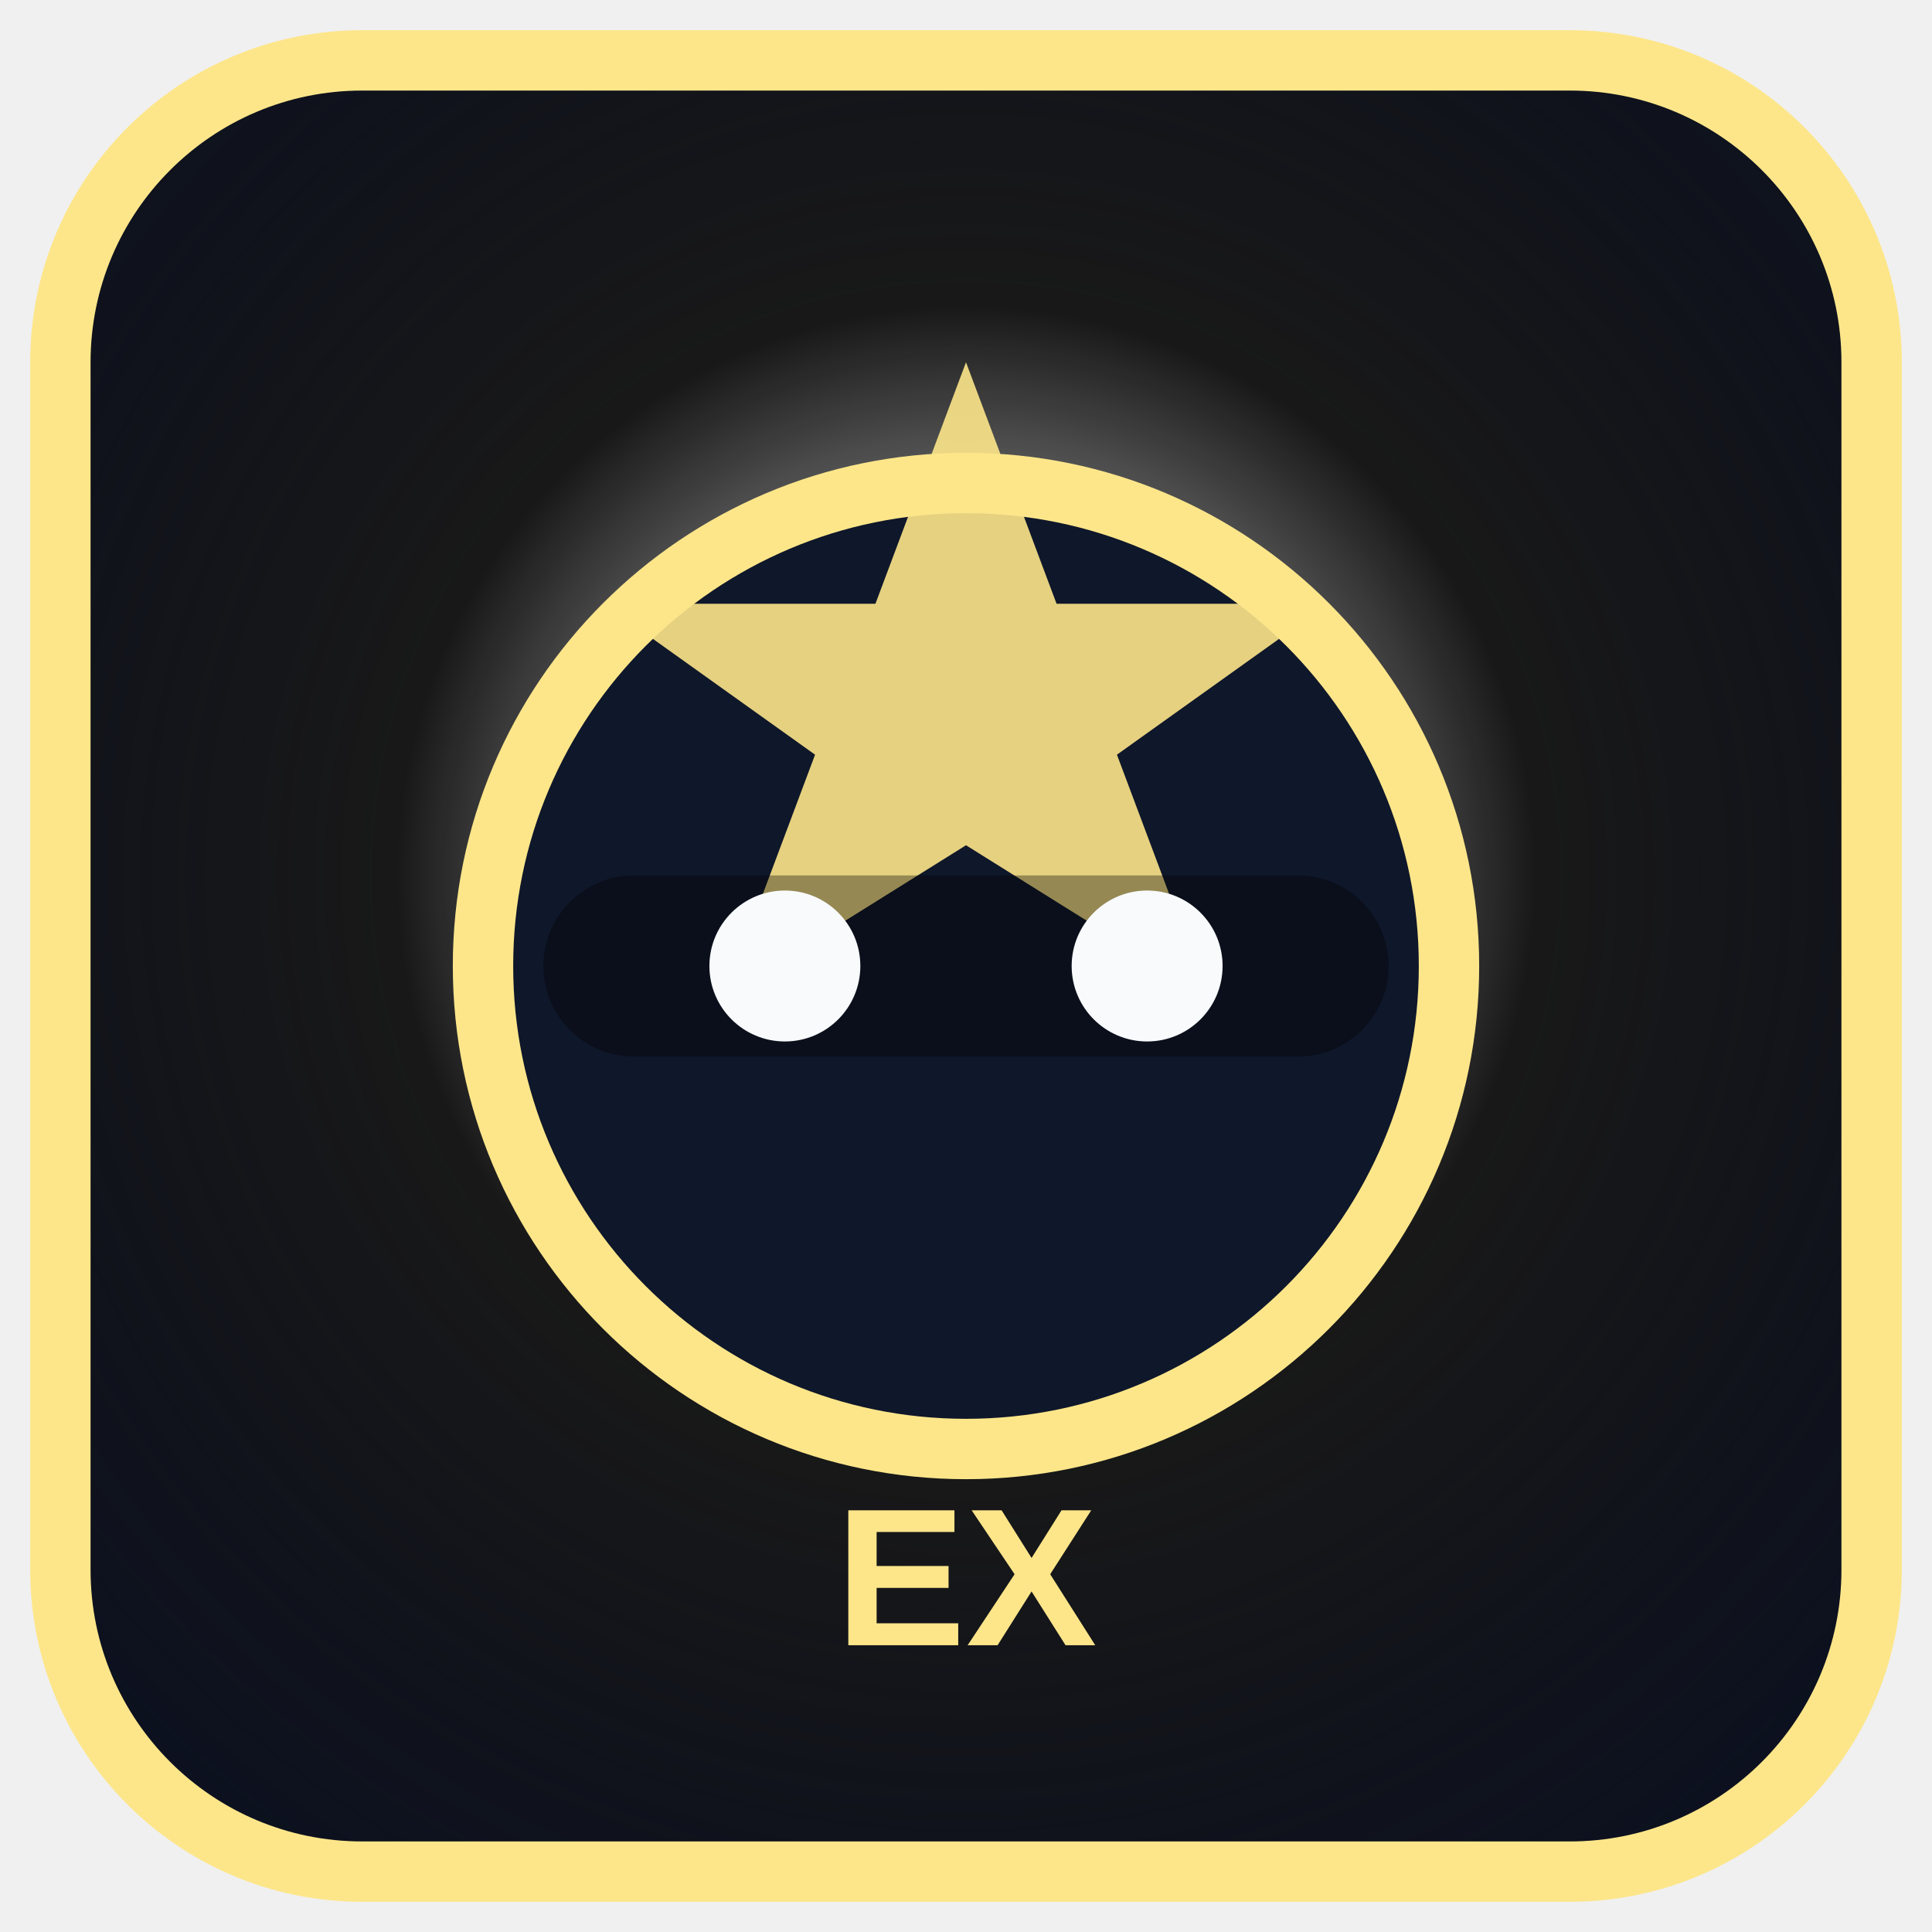
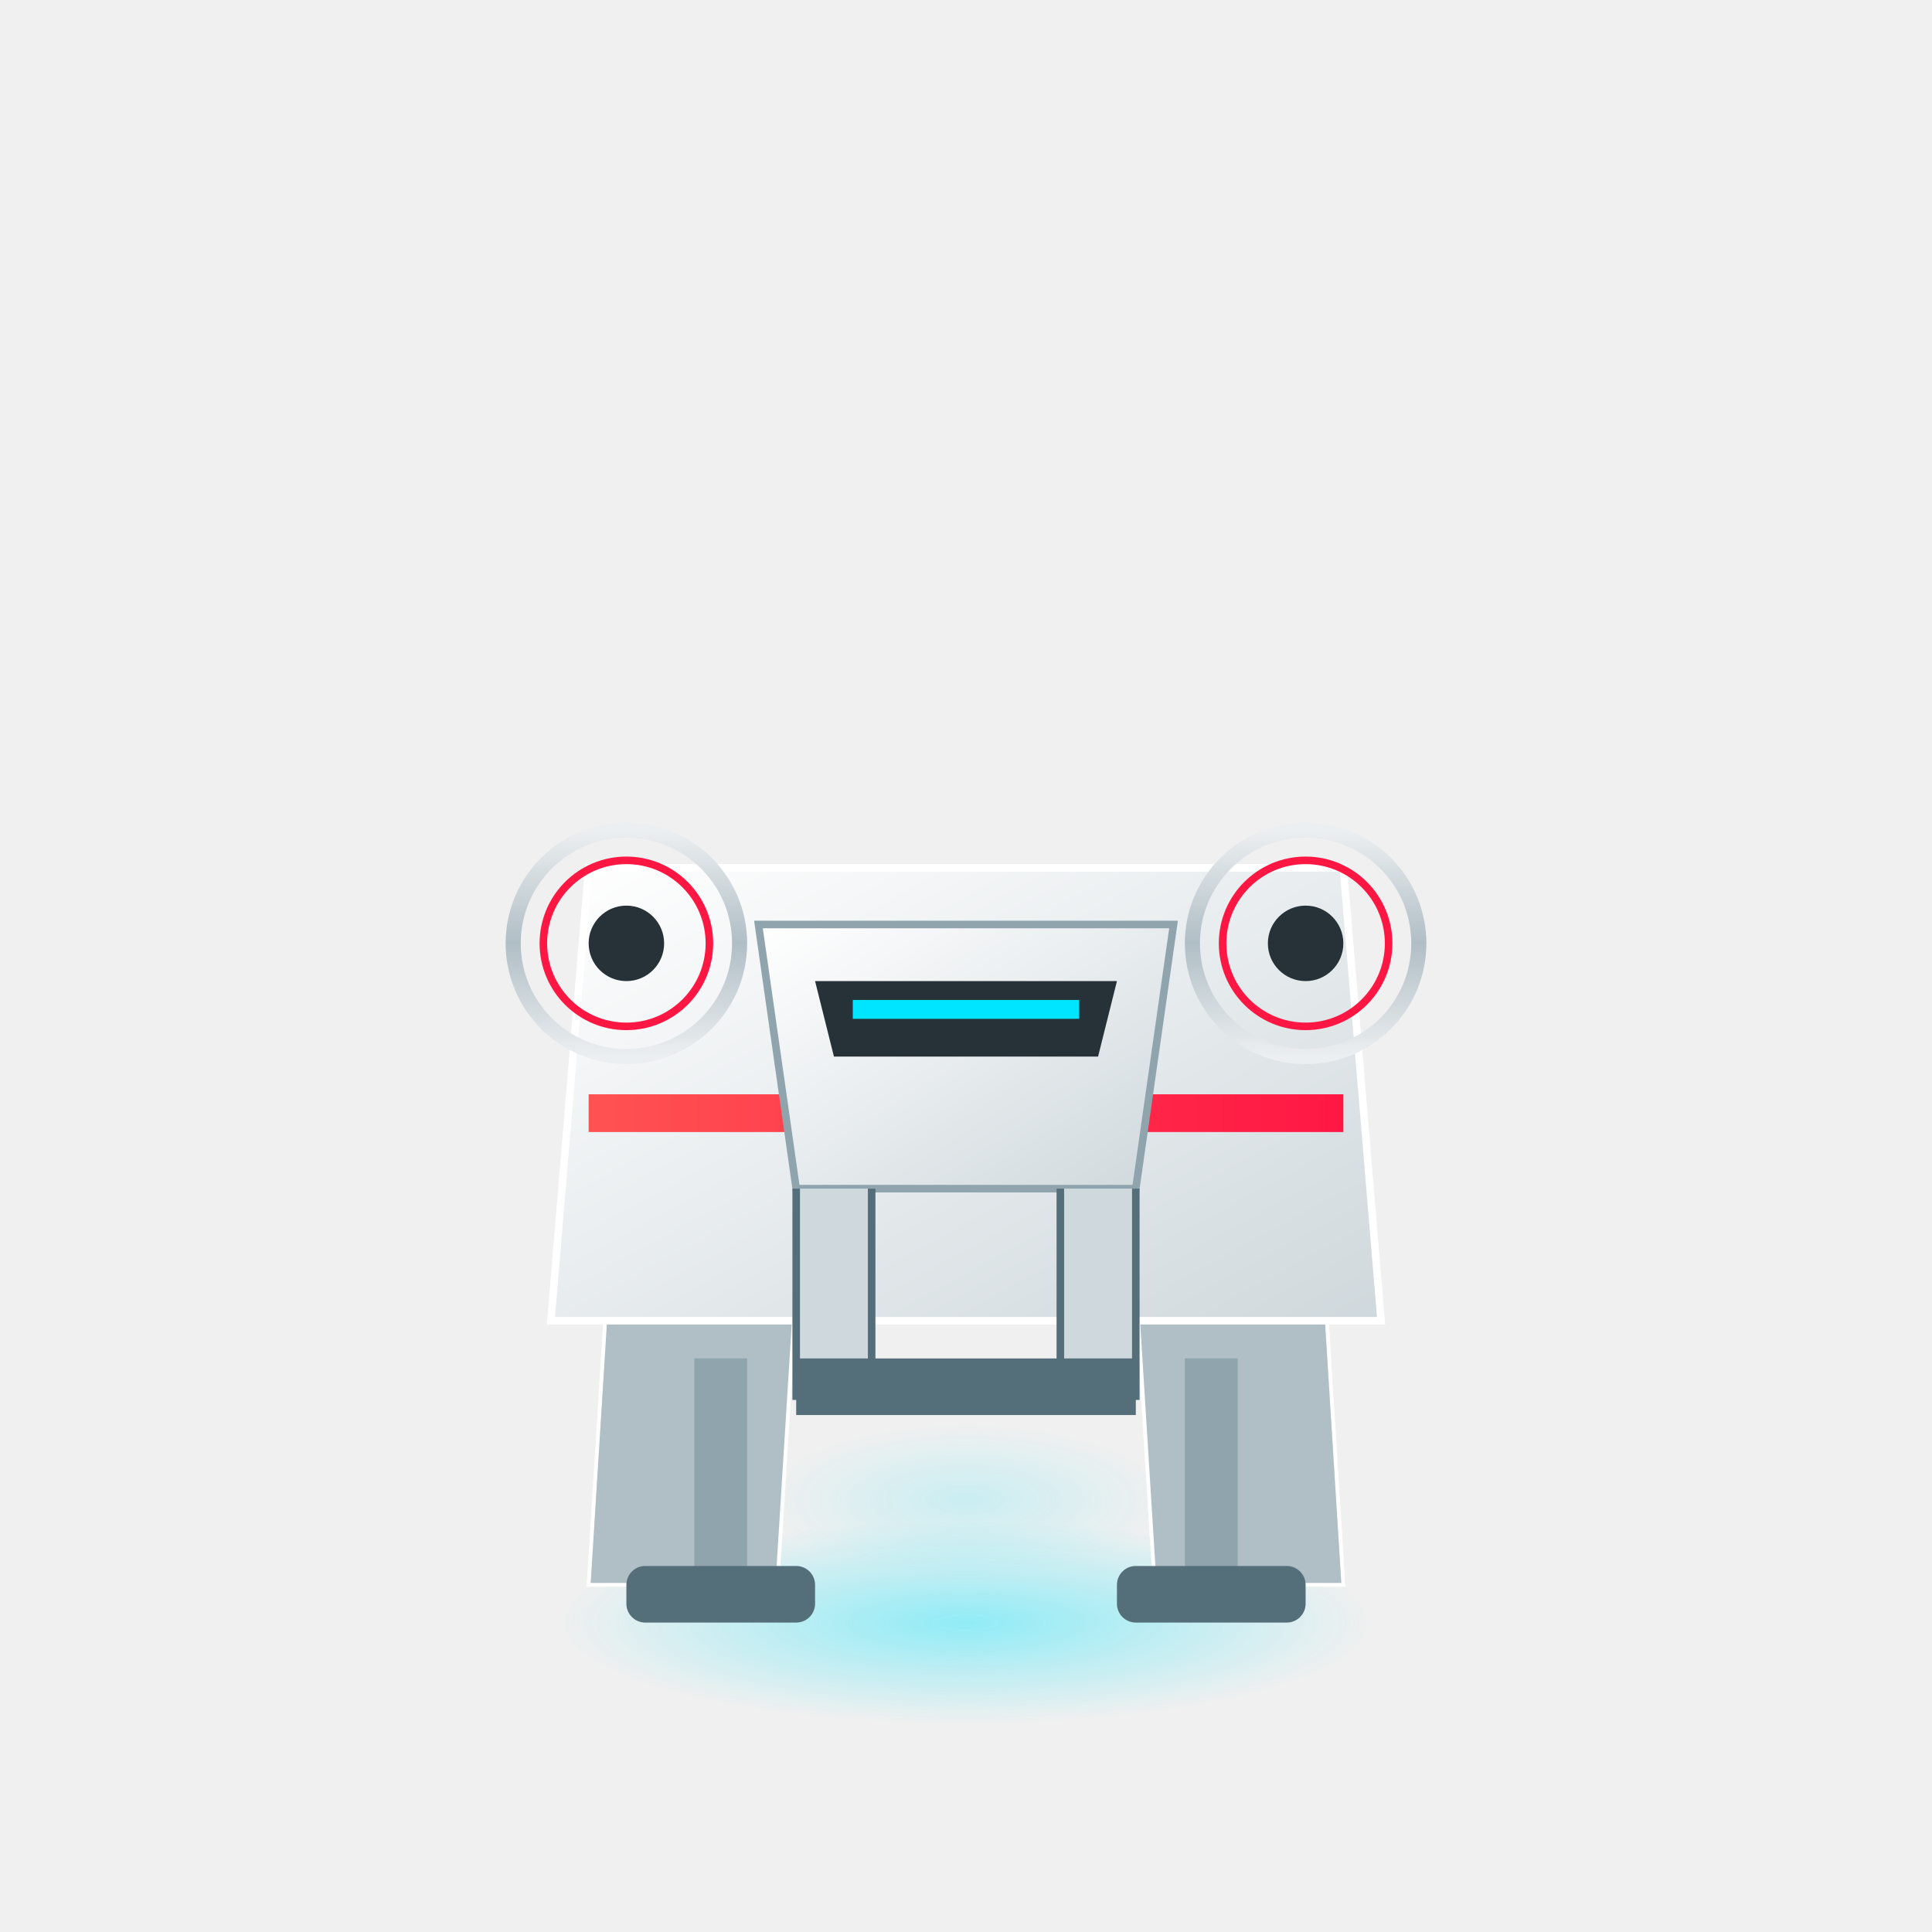
- <svg xmlns="http://www.w3.org/2000/svg" viewBox="0 0 128 128" role="img" aria-label="  exceptional">
+ <svg xmlns="http://www.w3.org/2000/svg" viewBox="0 0 512 512">
  <defs>
-     <radialGradient id="eg" cx="50%" cy="45%" r="70%">
-       <stop offset="0%" stop-color="#ffffff" stop-opacity="0.95" />
-       <stop offset="45%" stop-color="" stop-opacity="0.9" />
-       <stop offset="100%" stop-color="#0B1020" stop-opacity="1" />
+     <linearGradient id="body-rescue" x1="0%" y1="0%" x2="100%" y2="100%">
+       <stop offset="0%" stop-color="#fff" />
+       <stop offset="100%" stop-color="#cfd8dc" />
+     </linearGradient>
+     <linearGradient id="accent-rescue" x1="0%" y1="0%" x2="100%" y2="0%">
+       <stop offset="0%" stop-color="#ff5252" />
+       <stop offset="100%" stop-color="#ff1744" />
+     </linearGradient>
+     <radialGradient id="holo-field" cx="50%" cy="50%" r="50%">
+       <stop offset="0%" stop-color="#00e5ff" stop-opacity="0.4" />
+       <stop offset="90%" stop-color="#00e5ff" stop-opacity="0" />
    </radialGradient>
+     <linearGradient id="gyro-metal" x1="0%" y1="0%" x2="0%" y2="100%">
+       <stop offset="0%" stop-color="#eceff1" />
+       <stop offset="50%" stop-color="#b0bec5" />
+       <stop offset="100%" stop-color="#eceff1" />
+     </linearGradient>
  </defs>
-   <rect x="4" y="4" width="120" height="120" rx="20" fill="url(#eg)" stroke="#FDE68A" stroke-width="4" />
-   <circle cx="64" cy="64" r="32" fill="#0F172A" stroke="#FDE68A" stroke-width="4" />
-   <path d="M64 24 L70 40 L88 40 L74 50 L80 66 L64 56 L48 66 L54 50 L40 40 L58 40 Z" fill="#FDE68A" opacity="0.9" />
-   <rect x="36" y="58" width="56" height="12" rx="6" fill="" opacity="0.35" />
-   <circle cx="52" cy="64" r="5" fill="#F8FAFC" />
-   <circle cx="76" cy="64" r="5" fill="#F8FAFC" />
-   <text x="64" y="109" font-family="Segoe UI, Arial, sans-serif" font-size="13" text-anchor="middle" fill="#FDE68A" font-weight="700"> EX</text>
+   <g transform="translate(256, 300)">
+     <ellipse cx="0" cy="130" rx="120" ry="30" fill="url(#holo-field)">
+       <animate attributeName="opacity" values="0.3; 0.6; 0.3" dur="2s" repeatCount="indefinite" />
+       <animate attributeName="rx" values="120; 125; 120" dur="2s" repeatCount="indefinite" />
+     </ellipse>
+     <g>
+       <animateTransform attributeName="transform" type="translate" values="0,0; 0,2; 0,0" dur="4s" repeatCount="indefinite" />
+       <g transform="translate(70, 40)">
+         <path d="M-25,0 L25,0 L30,80 L-20,80 Z" fill="#b0bec5" stroke="#fff" stroke-width="1" />
+         <rect x="-12" y="20" width="14" height="60" fill="#90a4ae" />
+         <rect x="-30" y="75" width="50" height="15" rx="5" fill="#546e7a" />
+       </g>
+       <g transform="translate(-70, 40)">
+         <path d="M-25,0 L25,0 L20,80 L-30,80 Z" fill="#b0bec5" stroke="#fff" stroke-width="1" />
+         <rect x="-2" y="20" width="14" height="60" fill="#90a4ae" />
+         <rect x="-20" y="75" width="50" height="15" rx="5" fill="#546e7a" />
+       </g>
+       <path d="M-100,-70 L100,-70 L110,50 L-110,50 Z" fill="url(#body-rescue)" stroke="#fff" stroke-width="2" />
+       <rect x="-100" y="-10" width="200" height="10" fill="url(#accent-rescue)" />
+       <circle cx="0" cy="-20" r="15" fill="#fff" stroke="#ff1744" stroke-width="3" />
+       <rect x="-5" y="-28" width="10" height="16" fill="#ff1744" />
+       <rect x="-8" y="-25" width="16" height="10" fill="#ff1744" />
+       <g transform="translate(-90, -50)">
+         <circle r="30" fill="none" stroke="url(#gyro-metal)" stroke-width="4">
+           <animateTransform attributeName="transform" type="rotate" values="0 0 0; 360 0 0" dur="4s" repeatCount="indefinite" />
+         </circle>
+         <circle r="22" fill="none" stroke="#ff1744" stroke-width="2">
+           <animateTransform attributeName="transform" type="rotate" values="360 0 0; 0 0 0" dur="3s" repeatCount="indefinite" />
+         </circle>
+         <circle r="10" fill="#263238" />
+       </g>
+       <g transform="translate(90, -50)">
+         <circle r="30" fill="none" stroke="url(#gyro-metal)" stroke-width="4">
+           <animateTransform attributeName="transform" type="rotate" values="0 0 0; -360 0 0" dur="4s" repeatCount="indefinite" />
+         </circle>
+         <circle r="22" fill="none" stroke="#ff1744" stroke-width="2">
+           <animateTransform attributeName="transform" type="rotate" values="-360 0 0; 0 0 0" dur="3s" repeatCount="indefinite" />
+         </circle>
+         <circle r="10" fill="#263238" />
+       </g>
+       <g transform="translate(0, -20)">
+         <circle cx="0" cy="10" r="18" fill="#546e7a" />
+         <path d="M-55,-35 L55,-35 L45,35 L-45,35 Z" fill="url(#body-rescue)" stroke="#90a4ae" stroke-width="2" />
+         <path d="M-40,-20 L40,-20 L35,0 L-35,0 Z" fill="#263238" />
+         <rect x="-30" y="-15" width="60" height="5" fill="#00e5ff">
+           <animate attributeName="opacity" values="0.8; 1; 0.8" dur="0.5s" repeatCount="indefinite" />
+         </rect>
+         <path d="M-45,35 L-45,90 L-25,90 L-25,35" fill="#cfd8dc" stroke="#546e7a" stroke-width="2" />
+         <path d="M45,35 L45,90 L25,90 L25,35" fill="#cfd8dc" stroke="#546e7a" stroke-width="2" />
+         <rect x="-45" y="80" width="90" height="15" fill="#546e7a" />
+         <path d="M-40,95 L40,95 L60,140 L-60,140 Z" fill="url(#holo-field)" opacity="0.4">
+           <animate attributeName="opacity" values="0.2; 0.5; 0.2" dur="1.5s" repeatCount="indefinite" />
+         </path>
+       </g>
+     </g>
+   </g>
</svg>
